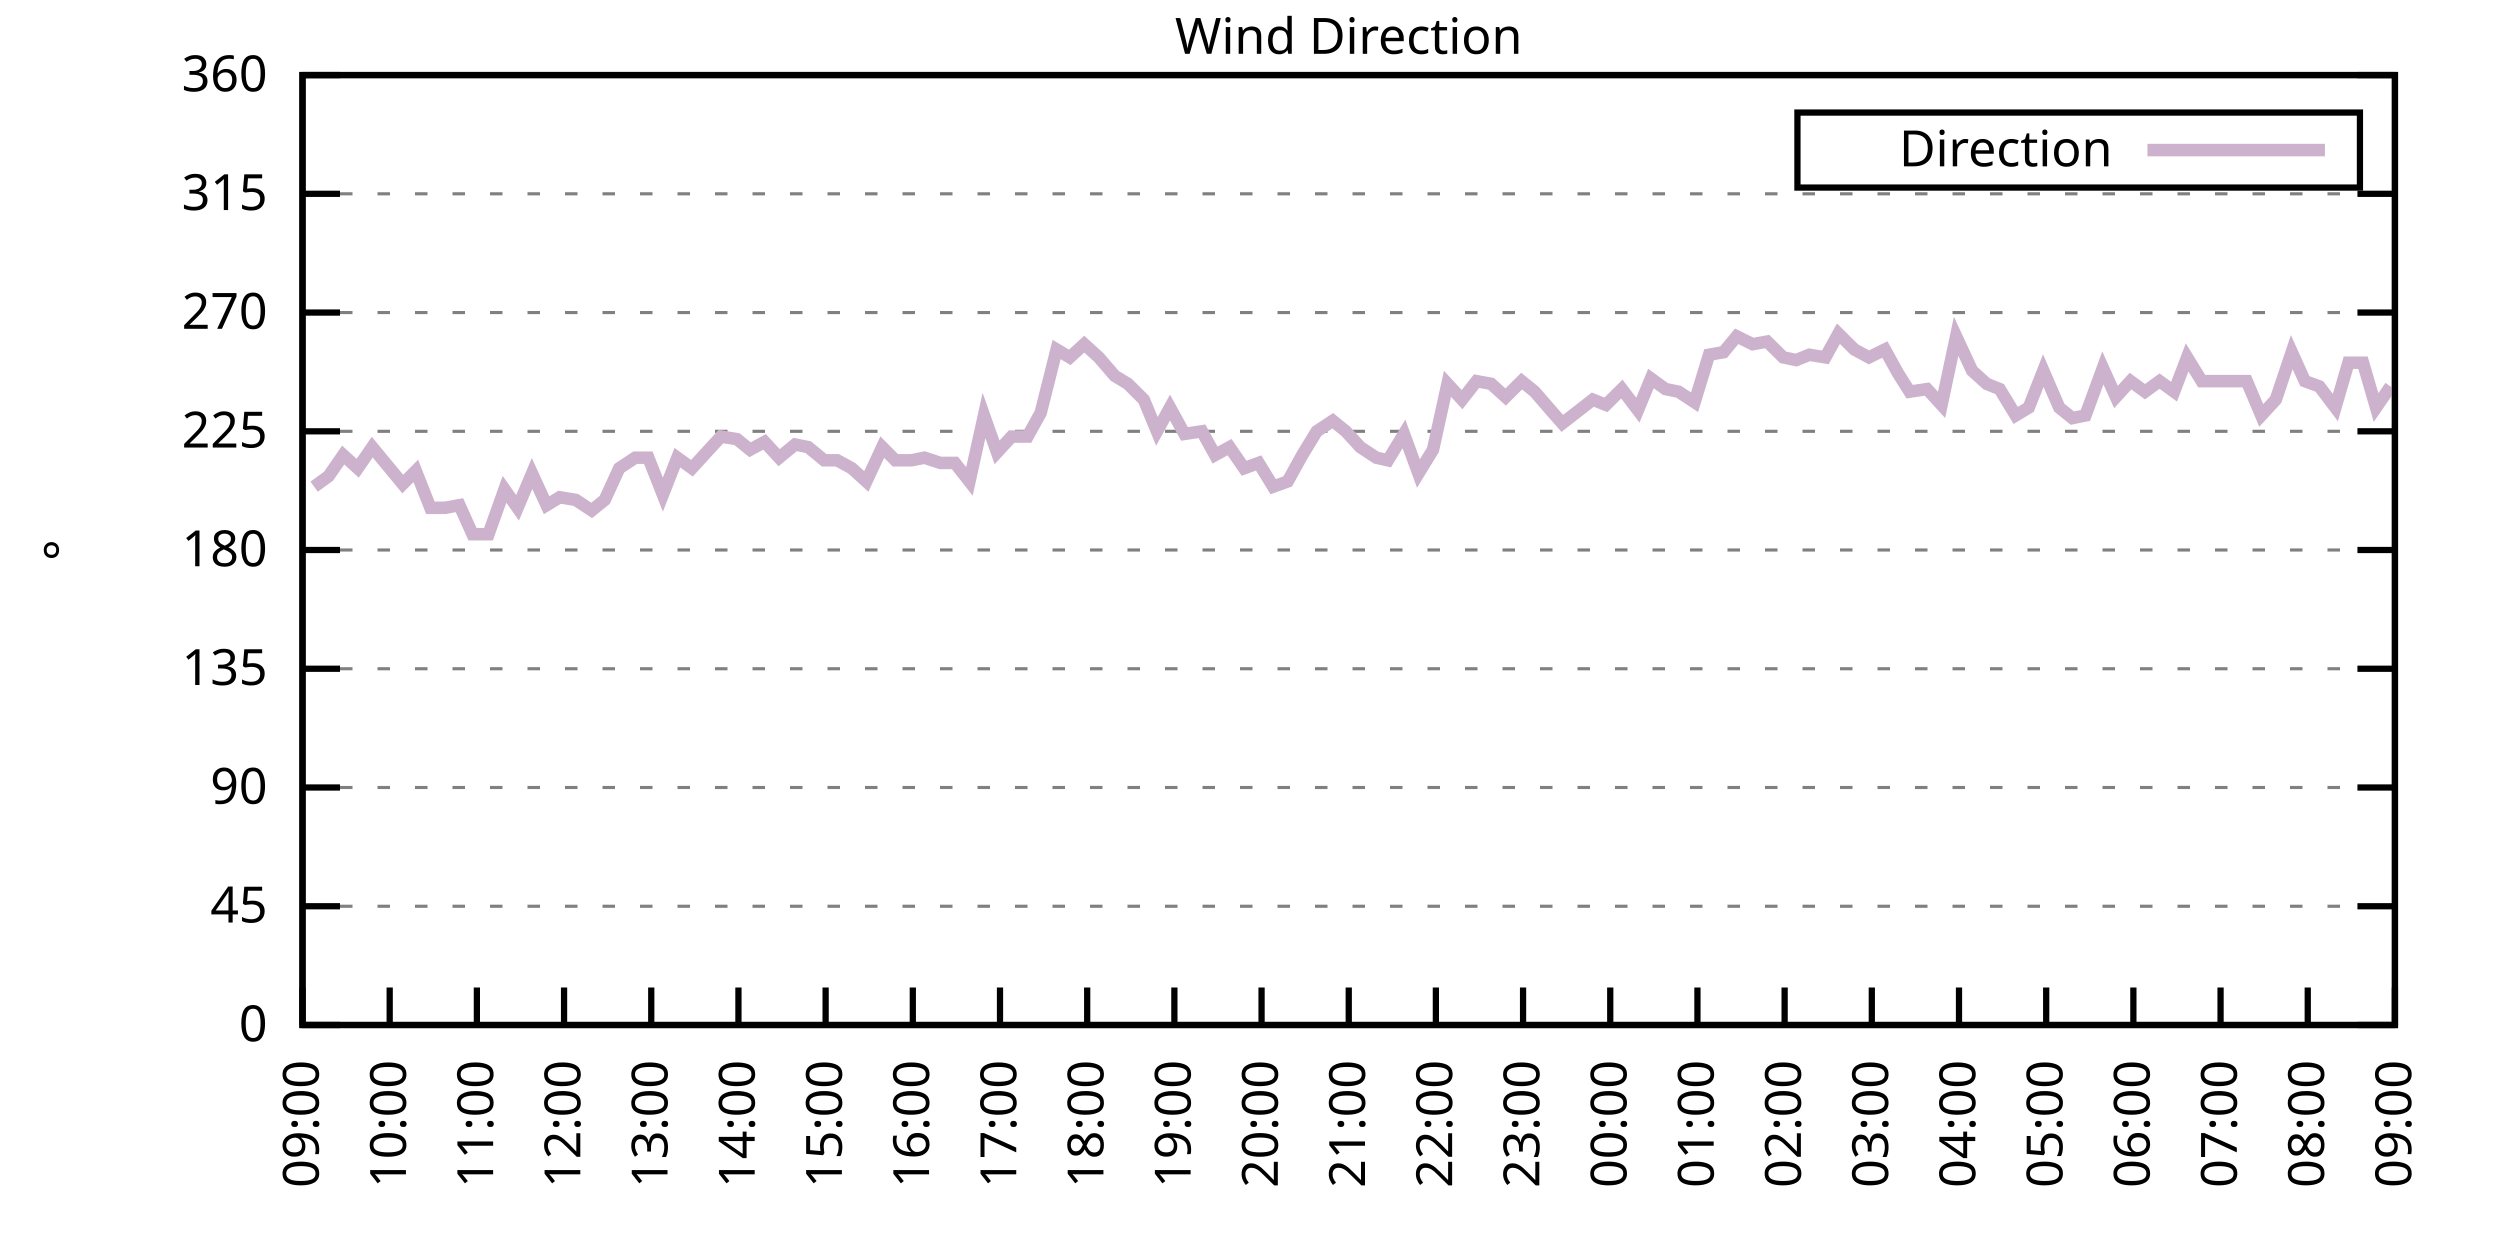
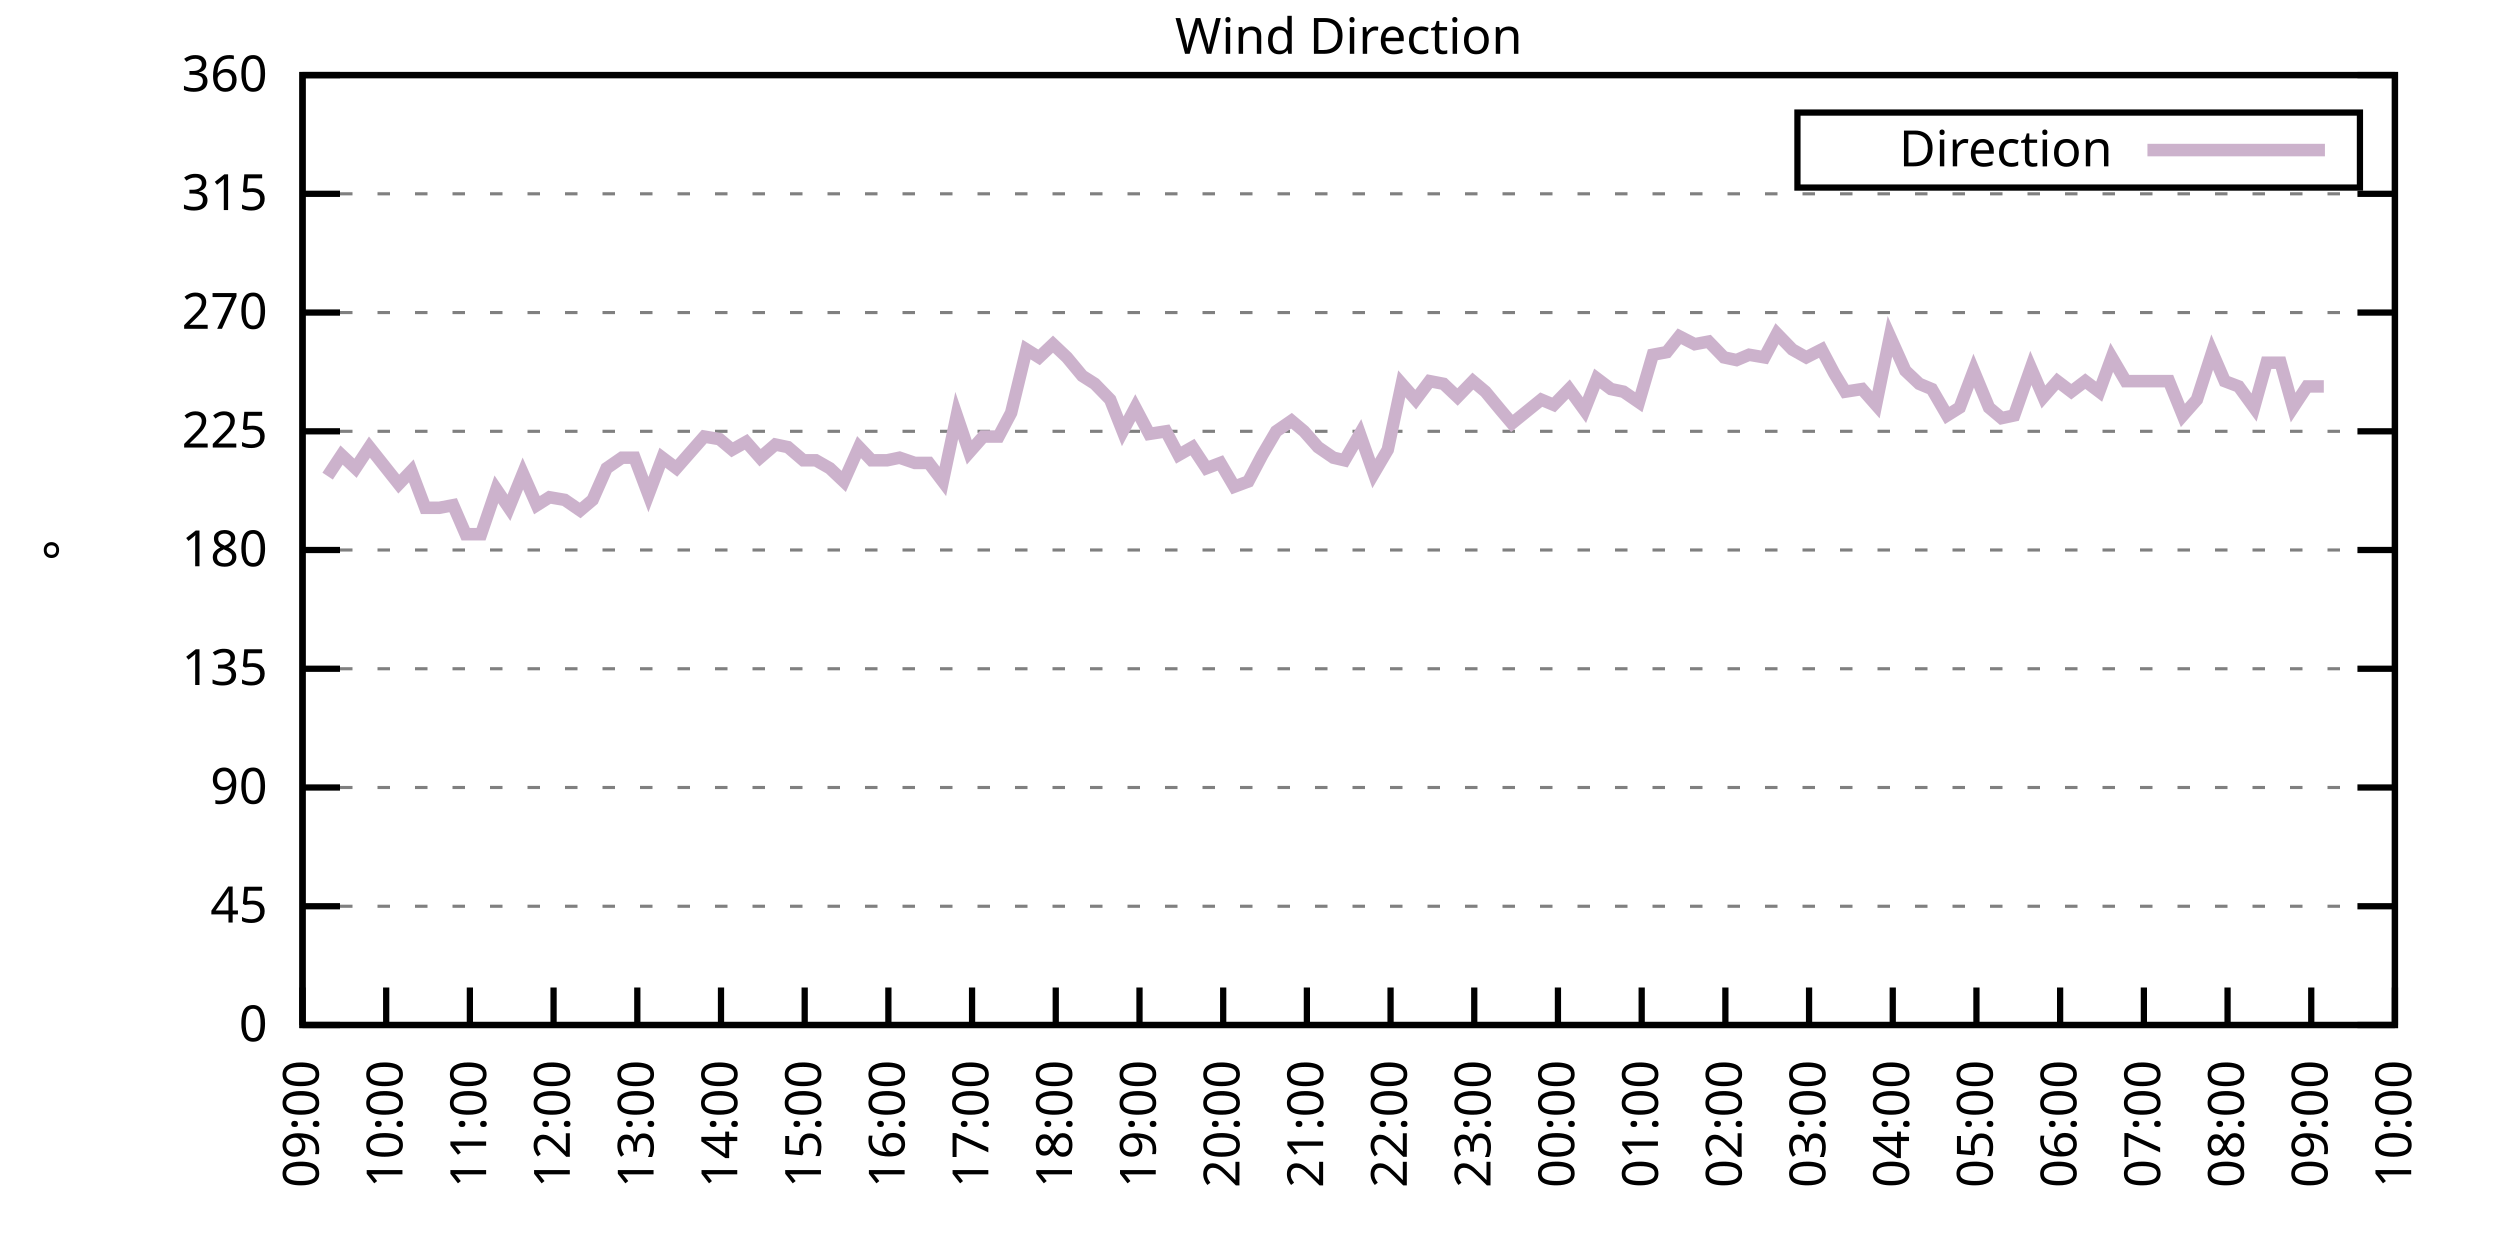
<svg xmlns="http://www.w3.org/2000/svg" xmlns:xlink="http://www.w3.org/1999/xlink" width="400" height="200" viewBox="0 0 400 200">
  <g id="gnuplot_canvas">
    <rect x="0" y="0" width="400" height="200" fill="none" />
    <defs>
      <circle id="gpDot" r="0.5" stroke-width="0.5" stroke="currentColor" />
      <path id="gpPt0" stroke-width="0.333" stroke="currentColor" d="M-1,0 h2 M0,-1 v2" />
      <path id="gpPt1" stroke-width="0.333" stroke="currentColor" d="M-1,-1 L1,1 M1,-1 L-1,1" />
      <path id="gpPt2" stroke-width="0.333" stroke="currentColor" d="M-1,0 L1,0 M0,-1 L0,1 M-1,-1 L1,1 M-1,1 L1,-1" />
      <rect id="gpPt3" stroke-width="0.333" stroke="currentColor" x="-1" y="-1" width="2" height="2" />
      <rect id="gpPt4" stroke-width="0.333" stroke="currentColor" fill="currentColor" x="-1" y="-1" width="2" height="2" />
      <circle id="gpPt5" stroke-width="0.333" stroke="currentColor" cx="0" cy="0" r="1" />
      <use xlink:href="#gpPt5" id="gpPt6" fill="currentColor" stroke="none" />
      <path id="gpPt7" stroke-width="0.333" stroke="currentColor" d="M0,-1.33 L-1.33,0.67 L1.33,0.67 z" />
      <use xlink:href="#gpPt7" id="gpPt8" fill="currentColor" stroke="none" />
      <use xlink:href="#gpPt7" id="gpPt9" stroke="currentColor" transform="rotate(180)" />
      <use xlink:href="#gpPt9" id="gpPt10" fill="currentColor" stroke="none" />
      <use xlink:href="#gpPt3" id="gpPt11" stroke="currentColor" transform="rotate(45)" />
      <use xlink:href="#gpPt11" id="gpPt12" fill="currentColor" stroke="none" />
      <path id="gpPt13" stroke-width="0.333" stroke="currentColor" d="M0,1.330 L1.265,0.411 L0.782,-1.067 L-0.782,-1.076 L-1.265,0.411 z" />
      <use xlink:href="#gpPt13" id="gpPt14" fill="currentColor" stroke="none" />
      <filter id="textbox" filterUnits="objectBoundingBox" x="0" y="0" height="1" width="1">
        <feFlood flood-color="white" flood-opacity="1" result="bgnd" />
        <feComposite in="SourceGraphic" in2="bgnd" operator="atop" />
      </filter>
      <filter id="greybox" filterUnits="objectBoundingBox" x="0" y="0" height="1" width="1">
        <feFlood flood-color="lightgrey" flood-opacity="1" result="grey" />
        <feComposite in="SourceGraphic" in2="grey" operator="atop" />
      </filter>
    </defs>
    <g fill="none" color="white" stroke="currentColor" stroke-width="1.00" stroke-linecap="butt" stroke-linejoin="miter">
</g>
    <g fill="none" color="black" stroke="currentColor" stroke-width="1.00" stroke-linecap="butt" stroke-linejoin="miter">
      <g stroke="none" shape-rendering="crispEdges">
        <polygon fill="rgb(255, 255, 255)" points="48.40,164.00 383.18,164.00 383.18,12.02 48.40,12.02 " />
      </g>
    </g>
    <g fill="none" color="black" stroke="currentColor" stroke-width="1.00" stroke-linecap="butt" stroke-linejoin="miter">
</g>
    <g fill="none" color="black" stroke="black" stroke-width="0.50" stroke-linecap="butt" stroke-linejoin="miter">
</g>
    <g fill="none" color="gray" stroke="currentColor" stroke-width="0.50" stroke-linecap="butt" stroke-linejoin="miter">
      <path stroke="gray" stroke-dasharray="2,4" class="gridline" d="M48.40,164.00 L383.19,164.00  " />
    </g>
    <g fill="none" color="gray" stroke="gray" stroke-width="1.00" stroke-linecap="butt" stroke-linejoin="miter">
</g>
    <g fill="none" color="black" stroke="currentColor" stroke-width="1.00" stroke-linecap="butt" stroke-linejoin="miter">
      <path stroke="black" d="M48.40,164.00 L54.40,164.00 M383.19,164.00 L377.19,164.00  " />
      <g transform="translate(42.80,166.60)" stroke="none" fill="black" font-family="Sans" font-size="8.00" text-anchor="end">
        <text>
          <tspan font-family="Sans"> 0</tspan>
        </text>
      </g>
    </g>
    <g fill="none" color="black" stroke="currentColor" stroke-width="1.00" stroke-linecap="butt" stroke-linejoin="miter">
</g>
    <g fill="none" color="black" stroke="black" stroke-width="0.50" stroke-linecap="butt" stroke-linejoin="miter">
</g>
    <g fill="none" color="gray" stroke="currentColor" stroke-width="0.50" stroke-linecap="butt" stroke-linejoin="miter">
      <path stroke="gray" stroke-dasharray="2,4" class="gridline" d="M48.40,145.00 L383.19,145.00  " />
    </g>
    <g fill="none" color="gray" stroke="gray" stroke-width="1.00" stroke-linecap="butt" stroke-linejoin="miter">
</g>
    <g fill="none" color="black" stroke="currentColor" stroke-width="1.00" stroke-linecap="butt" stroke-linejoin="miter">
      <path stroke="black" d="M48.40,145.00 L54.40,145.00 M383.19,145.00 L377.19,145.00  " />
      <g transform="translate(42.80,147.60)" stroke="none" fill="black" font-family="Sans" font-size="8.00" text-anchor="end">
        <text>
          <tspan font-family="Sans"> 45</tspan>
        </text>
      </g>
    </g>
    <g fill="none" color="black" stroke="currentColor" stroke-width="1.00" stroke-linecap="butt" stroke-linejoin="miter">
</g>
    <g fill="none" color="black" stroke="black" stroke-width="0.50" stroke-linecap="butt" stroke-linejoin="miter">
</g>
    <g fill="none" color="gray" stroke="currentColor" stroke-width="0.50" stroke-linecap="butt" stroke-linejoin="miter">
      <path stroke="gray" stroke-dasharray="2,4" class="gridline" d="M48.40,126.00 L383.19,126.00  " />
    </g>
    <g fill="none" color="gray" stroke="gray" stroke-width="1.00" stroke-linecap="butt" stroke-linejoin="miter">
</g>
    <g fill="none" color="black" stroke="currentColor" stroke-width="1.00" stroke-linecap="butt" stroke-linejoin="miter">
      <path stroke="black" d="M48.40,126.00 L54.40,126.00 M383.19,126.00 L377.19,126.00  " />
      <g transform="translate(42.80,128.60)" stroke="none" fill="black" font-family="Sans" font-size="8.00" text-anchor="end">
        <text>
          <tspan font-family="Sans"> 90</tspan>
        </text>
      </g>
    </g>
    <g fill="none" color="black" stroke="currentColor" stroke-width="1.00" stroke-linecap="butt" stroke-linejoin="miter">
</g>
    <g fill="none" color="black" stroke="black" stroke-width="0.50" stroke-linecap="butt" stroke-linejoin="miter">
</g>
    <g fill="none" color="gray" stroke="currentColor" stroke-width="0.50" stroke-linecap="butt" stroke-linejoin="miter">
      <path stroke="gray" stroke-dasharray="2,4" class="gridline" d="M48.40,107.00 L383.19,107.00  " />
    </g>
    <g fill="none" color="gray" stroke="gray" stroke-width="1.00" stroke-linecap="butt" stroke-linejoin="miter">
</g>
    <g fill="none" color="black" stroke="currentColor" stroke-width="1.00" stroke-linecap="butt" stroke-linejoin="miter">
      <path stroke="black" d="M48.40,107.00 L54.40,107.00 M383.19,107.00 L377.19,107.00  " />
      <g transform="translate(42.80,109.60)" stroke="none" fill="black" font-family="Sans" font-size="8.00" text-anchor="end">
        <text>
          <tspan font-family="Sans"> 135</tspan>
        </text>
      </g>
    </g>
    <g fill="none" color="black" stroke="currentColor" stroke-width="1.00" stroke-linecap="butt" stroke-linejoin="miter">
</g>
    <g fill="none" color="black" stroke="black" stroke-width="0.50" stroke-linecap="butt" stroke-linejoin="miter">
</g>
    <g fill="none" color="gray" stroke="currentColor" stroke-width="0.50" stroke-linecap="butt" stroke-linejoin="miter">
      <path stroke="gray" stroke-dasharray="2,4" class="gridline" d="M48.40,88.00 L383.19,88.00  " />
    </g>
    <g fill="none" color="gray" stroke="gray" stroke-width="1.00" stroke-linecap="butt" stroke-linejoin="miter">
</g>
    <g fill="none" color="black" stroke="currentColor" stroke-width="1.00" stroke-linecap="butt" stroke-linejoin="miter">
      <path stroke="black" d="M48.40,88.00 L54.40,88.00 M383.19,88.00 L377.19,88.00  " />
      <g transform="translate(42.80,90.60)" stroke="none" fill="black" font-family="Sans" font-size="8.00" text-anchor="end">
        <text>
          <tspan font-family="Sans"> 180</tspan>
        </text>
      </g>
    </g>
    <g fill="none" color="black" stroke="currentColor" stroke-width="1.00" stroke-linecap="butt" stroke-linejoin="miter">
</g>
    <g fill="none" color="black" stroke="black" stroke-width="0.50" stroke-linecap="butt" stroke-linejoin="miter">
</g>
    <g fill="none" color="gray" stroke="currentColor" stroke-width="0.50" stroke-linecap="butt" stroke-linejoin="miter">
      <path stroke="gray" stroke-dasharray="2,4" class="gridline" d="M48.40,69.01 L383.19,69.01  " />
    </g>
    <g fill="none" color="gray" stroke="gray" stroke-width="1.00" stroke-linecap="butt" stroke-linejoin="miter">
</g>
    <g fill="none" color="black" stroke="currentColor" stroke-width="1.00" stroke-linecap="butt" stroke-linejoin="miter">
      <path stroke="black" d="M48.40,69.01 L54.40,69.01 M383.19,69.01 L377.19,69.01  " />
      <g transform="translate(42.80,71.61)" stroke="none" fill="black" font-family="Sans" font-size="8.00" text-anchor="end">
        <text>
          <tspan font-family="Sans"> 225</tspan>
        </text>
      </g>
    </g>
    <g fill="none" color="black" stroke="currentColor" stroke-width="1.00" stroke-linecap="butt" stroke-linejoin="miter">
</g>
    <g fill="none" color="black" stroke="black" stroke-width="0.50" stroke-linecap="butt" stroke-linejoin="miter">
</g>
    <g fill="none" color="gray" stroke="currentColor" stroke-width="0.50" stroke-linecap="butt" stroke-linejoin="miter">
      <path stroke="gray" stroke-dasharray="2,4" class="gridline" d="M48.40,50.01 L383.19,50.01  " />
    </g>
    <g fill="none" color="gray" stroke="gray" stroke-width="1.00" stroke-linecap="butt" stroke-linejoin="miter">
</g>
    <g fill="none" color="black" stroke="currentColor" stroke-width="1.00" stroke-linecap="butt" stroke-linejoin="miter">
      <path stroke="black" d="M48.40,50.01 L54.40,50.01 M383.19,50.01 L377.19,50.01  " />
      <g transform="translate(42.80,52.61)" stroke="none" fill="black" font-family="Sans" font-size="8.00" text-anchor="end">
        <text>
          <tspan font-family="Sans"> 270</tspan>
        </text>
      </g>
    </g>
    <g fill="none" color="black" stroke="currentColor" stroke-width="1.00" stroke-linecap="butt" stroke-linejoin="miter">
</g>
    <g fill="none" color="black" stroke="black" stroke-width="0.50" stroke-linecap="butt" stroke-linejoin="miter">
</g>
    <g fill="none" color="gray" stroke="currentColor" stroke-width="0.50" stroke-linecap="butt" stroke-linejoin="miter">
      <path stroke="gray" stroke-dasharray="2,4" class="gridline" d="M48.40,31.01 L383.19,31.01  " />
    </g>
    <g fill="none" color="gray" stroke="gray" stroke-width="1.00" stroke-linecap="butt" stroke-linejoin="miter">
</g>
    <g fill="none" color="black" stroke="currentColor" stroke-width="1.00" stroke-linecap="butt" stroke-linejoin="miter">
      <path stroke="black" d="M48.40,31.01 L54.40,31.01 M383.19,31.01 L377.19,31.01  " />
      <g transform="translate(42.80,33.61)" stroke="none" fill="black" font-family="Sans" font-size="8.00" text-anchor="end">
        <text>
          <tspan font-family="Sans"> 315</tspan>
        </text>
      </g>
    </g>
    <g fill="none" color="black" stroke="currentColor" stroke-width="1.00" stroke-linecap="butt" stroke-linejoin="miter">
</g>
    <g fill="none" color="black" stroke="black" stroke-width="0.50" stroke-linecap="butt" stroke-linejoin="miter">
</g>
    <g fill="none" color="gray" stroke="currentColor" stroke-width="0.50" stroke-linecap="butt" stroke-linejoin="miter">
      <path stroke="gray" stroke-dasharray="2,4" class="gridline" d="M48.40,12.01 L383.19,12.01  " />
    </g>
    <g fill="none" color="gray" stroke="gray" stroke-width="1.00" stroke-linecap="butt" stroke-linejoin="miter">
</g>
    <g fill="none" color="black" stroke="currentColor" stroke-width="1.00" stroke-linecap="butt" stroke-linejoin="miter">
      <path stroke="black" d="M48.40,12.01 L54.40,12.01 M383.19,12.01 L377.19,12.01  " />
      <g transform="translate(42.80,14.61)" stroke="none" fill="black" font-family="Sans" font-size="8.00" text-anchor="end">
        <text>
          <tspan font-family="Sans"> 360</tspan>
        </text>
      </g>
    </g>
    <g fill="none" color="black" stroke="currentColor" stroke-width="1.00" stroke-linecap="butt" stroke-linejoin="miter">
      <path stroke="black" d="M48.40,164.00 L48.40,158.00  " />
      <g transform="translate(51.00,169.60) rotate(270.00)" stroke="none" fill="black" font-family="Sans" font-size="8.00" text-anchor="end">
        <text>
          <tspan font-family="Sans">09:00</tspan>
        </text>
      </g>
    </g>
    <g fill="none" color="black" stroke="currentColor" stroke-width="1.00" stroke-linecap="butt" stroke-linejoin="miter">
-       <path stroke="black" d="M62.35,164.00 L62.35,158.00  " />
-       <g transform="translate(64.95,169.60) rotate(270.00)" stroke="none" fill="black" font-family="Sans" font-size="8.00" text-anchor="end">
+       <path stroke="black" d="M61.79,164.00 L61.79,158.00  " />
+       <g transform="translate(64.39,169.60) rotate(270.00)" stroke="none" fill="black" font-family="Sans" font-size="8.00" text-anchor="end">
        <text>
          <tspan font-family="Sans">10:00</tspan>
        </text>
      </g>
    </g>
    <g fill="none" color="black" stroke="currentColor" stroke-width="1.00" stroke-linecap="butt" stroke-linejoin="miter">
-       <path stroke="black" d="M76.30,164.00 L76.30,158.00  " />
-       <g transform="translate(78.90,169.60) rotate(270.00)" stroke="none" fill="black" font-family="Sans" font-size="8.00" text-anchor="end">
+       <path stroke="black" d="M75.18,164.00 L75.18,158.00  " />
+       <g transform="translate(77.78,169.60) rotate(270.00)" stroke="none" fill="black" font-family="Sans" font-size="8.00" text-anchor="end">
        <text>
          <tspan font-family="Sans">11:00</tspan>
        </text>
      </g>
    </g>
    <g fill="none" color="black" stroke="currentColor" stroke-width="1.00" stroke-linecap="butt" stroke-linejoin="miter">
-       <path stroke="black" d="M90.25,164.00 L90.25,158.00  " />
-       <g transform="translate(92.85,169.60) rotate(270.00)" stroke="none" fill="black" font-family="Sans" font-size="8.00" text-anchor="end">
+       <path stroke="black" d="M88.57,164.00 L88.57,158.00  " />
+       <g transform="translate(91.17,169.60) rotate(270.00)" stroke="none" fill="black" font-family="Sans" font-size="8.00" text-anchor="end">
        <text>
          <tspan font-family="Sans">12:00</tspan>
        </text>
      </g>
    </g>
    <g fill="none" color="black" stroke="currentColor" stroke-width="1.00" stroke-linecap="butt" stroke-linejoin="miter">
-       <path stroke="black" d="M104.20,164.00 L104.20,158.00  " />
-       <g transform="translate(106.80,169.60) rotate(270.00)" stroke="none" fill="black" font-family="Sans" font-size="8.00" text-anchor="end">
+       <path stroke="black" d="M101.97,164.00 L101.97,158.00  " />
+       <g transform="translate(104.57,169.60) rotate(270.00)" stroke="none" fill="black" font-family="Sans" font-size="8.00" text-anchor="end">
        <text>
          <tspan font-family="Sans">13:00</tspan>
        </text>
      </g>
    </g>
    <g fill="none" color="black" stroke="currentColor" stroke-width="1.00" stroke-linecap="butt" stroke-linejoin="miter">
-       <path stroke="black" d="M118.15,164.00 L118.15,158.00  " />
-       <g transform="translate(120.75,169.60) rotate(270.00)" stroke="none" fill="black" font-family="Sans" font-size="8.00" text-anchor="end">
+       <path stroke="black" d="M115.36,164.00 L115.36,158.00  " />
+       <g transform="translate(117.96,169.60) rotate(270.00)" stroke="none" fill="black" font-family="Sans" font-size="8.00" text-anchor="end">
        <text>
          <tspan font-family="Sans">14:00</tspan>
        </text>
      </g>
    </g>
    <g fill="none" color="black" stroke="currentColor" stroke-width="1.00" stroke-linecap="butt" stroke-linejoin="miter">
-       <path stroke="black" d="M132.10,164.00 L132.10,158.00  " />
-       <g transform="translate(134.70,169.60) rotate(270.00)" stroke="none" fill="black" font-family="Sans" font-size="8.00" text-anchor="end">
+       <path stroke="black" d="M128.75,164.00 L128.75,158.00  " />
+       <g transform="translate(131.35,169.60) rotate(270.00)" stroke="none" fill="black" font-family="Sans" font-size="8.00" text-anchor="end">
        <text>
          <tspan font-family="Sans">15:00</tspan>
        </text>
      </g>
    </g>
    <g fill="none" color="black" stroke="currentColor" stroke-width="1.00" stroke-linecap="butt" stroke-linejoin="miter">
-       <path stroke="black" d="M146.05,164.00 L146.05,158.00  " />
-       <g transform="translate(148.65,169.60) rotate(270.00)" stroke="none" fill="black" font-family="Sans" font-size="8.00" text-anchor="end">
+       <path stroke="black" d="M142.14,164.00 L142.14,158.00  " />
+       <g transform="translate(144.74,169.60) rotate(270.00)" stroke="none" fill="black" font-family="Sans" font-size="8.00" text-anchor="end">
        <text>
          <tspan font-family="Sans">16:00</tspan>
        </text>
      </g>
    </g>
    <g fill="none" color="black" stroke="currentColor" stroke-width="1.00" stroke-linecap="butt" stroke-linejoin="miter">
-       <path stroke="black" d="M160.00,164.00 L160.00,158.00  " />
-       <g transform="translate(162.60,169.60) rotate(270.00)" stroke="none" fill="black" font-family="Sans" font-size="8.00" text-anchor="end">
+       <path stroke="black" d="M155.53,164.00 L155.53,158.00  " />
+       <g transform="translate(158.13,169.60) rotate(270.00)" stroke="none" fill="black" font-family="Sans" font-size="8.00" text-anchor="end">
        <text>
          <tspan font-family="Sans">17:00</tspan>
        </text>
      </g>
    </g>
    <g fill="none" color="black" stroke="currentColor" stroke-width="1.00" stroke-linecap="butt" stroke-linejoin="miter">
-       <path stroke="black" d="M173.95,164.00 L173.95,158.00  " />
-       <g transform="translate(176.55,169.60) rotate(270.00)" stroke="none" fill="black" font-family="Sans" font-size="8.00" text-anchor="end">
+       <path stroke="black" d="M168.92,164.00 L168.92,158.00  " />
+       <g transform="translate(171.52,169.60) rotate(270.00)" stroke="none" fill="black" font-family="Sans" font-size="8.00" text-anchor="end">
        <text>
          <tspan font-family="Sans">18:00</tspan>
        </text>
      </g>
    </g>
    <g fill="none" color="black" stroke="currentColor" stroke-width="1.00" stroke-linecap="butt" stroke-linejoin="miter">
-       <path stroke="black" d="M187.90,164.00 L187.90,158.00  " />
-       <g transform="translate(190.50,169.60) rotate(270.00)" stroke="none" fill="black" font-family="Sans" font-size="8.00" text-anchor="end">
+       <path stroke="black" d="M182.32,164.00 L182.32,158.00  " />
+       <g transform="translate(184.92,169.60) rotate(270.00)" stroke="none" fill="black" font-family="Sans" font-size="8.00" text-anchor="end">
        <text>
          <tspan font-family="Sans">19:00</tspan>
        </text>
      </g>
    </g>
    <g fill="none" color="black" stroke="currentColor" stroke-width="1.00" stroke-linecap="butt" stroke-linejoin="miter">
-       <path stroke="black" d="M201.85,164.00 L201.85,158.00  " />
-       <g transform="translate(204.45,169.60) rotate(270.00)" stroke="none" fill="black" font-family="Sans" font-size="8.00" text-anchor="end">
+       <path stroke="black" d="M195.71,164.00 L195.71,158.00  " />
+       <g transform="translate(198.31,169.60) rotate(270.00)" stroke="none" fill="black" font-family="Sans" font-size="8.00" text-anchor="end">
        <text>
          <tspan font-family="Sans">20:00</tspan>
        </text>
      </g>
    </g>
    <g fill="none" color="black" stroke="currentColor" stroke-width="1.00" stroke-linecap="butt" stroke-linejoin="miter">
-       <path stroke="black" d="M215.80,164.00 L215.80,158.00  " />
-       <g transform="translate(218.40,169.60) rotate(270.00)" stroke="none" fill="black" font-family="Sans" font-size="8.00" text-anchor="end">
+       <path stroke="black" d="M209.10,164.00 L209.10,158.00  " />
+       <g transform="translate(211.70,169.60) rotate(270.00)" stroke="none" fill="black" font-family="Sans" font-size="8.00" text-anchor="end">
        <text>
          <tspan font-family="Sans">21:00</tspan>
        </text>
      </g>
    </g>
    <g fill="none" color="black" stroke="currentColor" stroke-width="1.00" stroke-linecap="butt" stroke-linejoin="miter">
-       <path stroke="black" d="M229.74,164.00 L229.74,158.00  " />
-       <g transform="translate(232.34,169.60) rotate(270.00)" stroke="none" fill="black" font-family="Sans" font-size="8.00" text-anchor="end">
+       <path stroke="black" d="M222.49,164.00 L222.49,158.00  " />
+       <g transform="translate(225.09,169.60) rotate(270.00)" stroke="none" fill="black" font-family="Sans" font-size="8.00" text-anchor="end">
        <text>
          <tspan font-family="Sans">22:00</tspan>
        </text>
      </g>
    </g>
    <g fill="none" color="black" stroke="currentColor" stroke-width="1.00" stroke-linecap="butt" stroke-linejoin="miter">
-       <path stroke="black" d="M243.69,164.00 L243.69,158.00  " />
-       <g transform="translate(246.29,169.60) rotate(270.00)" stroke="none" fill="black" font-family="Sans" font-size="8.00" text-anchor="end">
+       <path stroke="black" d="M235.88,164.00 L235.88,158.00  " />
+       <g transform="translate(238.48,169.60) rotate(270.00)" stroke="none" fill="black" font-family="Sans" font-size="8.00" text-anchor="end">
        <text>
          <tspan font-family="Sans">23:00</tspan>
        </text>
      </g>
    </g>
    <g fill="none" color="black" stroke="currentColor" stroke-width="1.00" stroke-linecap="butt" stroke-linejoin="miter">
-       <path stroke="black" d="M257.64,164.00 L257.64,158.00  " />
-       <g transform="translate(260.24,169.60) rotate(270.00)" stroke="none" fill="black" font-family="Sans" font-size="8.00" text-anchor="end">
+       <path stroke="black" d="M249.27,164.00 L249.27,158.00  " />
+       <g transform="translate(251.87,169.60) rotate(270.00)" stroke="none" fill="black" font-family="Sans" font-size="8.00" text-anchor="end">
        <text>
          <tspan font-family="Sans">00:00</tspan>
        </text>
      </g>
    </g>
    <g fill="none" color="black" stroke="currentColor" stroke-width="1.00" stroke-linecap="butt" stroke-linejoin="miter">
-       <path stroke="black" d="M271.59,164.00 L271.59,158.00  " />
-       <g transform="translate(274.19,169.60) rotate(270.00)" stroke="none" fill="black" font-family="Sans" font-size="8.00" text-anchor="end">
+       <path stroke="black" d="M262.67,164.00 L262.67,158.00  " />
+       <g transform="translate(265.27,169.60) rotate(270.00)" stroke="none" fill="black" font-family="Sans" font-size="8.00" text-anchor="end">
        <text>
          <tspan font-family="Sans">01:00</tspan>
        </text>
      </g>
    </g>
    <g fill="none" color="black" stroke="currentColor" stroke-width="1.00" stroke-linecap="butt" stroke-linejoin="miter">
-       <path stroke="black" d="M285.54,164.00 L285.54,158.00  " />
-       <g transform="translate(288.14,169.60) rotate(270.00)" stroke="none" fill="black" font-family="Sans" font-size="8.00" text-anchor="end">
+       <path stroke="black" d="M276.06,164.00 L276.06,158.00  " />
+       <g transform="translate(278.66,169.60) rotate(270.00)" stroke="none" fill="black" font-family="Sans" font-size="8.00" text-anchor="end">
        <text>
          <tspan font-family="Sans">02:00</tspan>
        </text>
      </g>
    </g>
    <g fill="none" color="black" stroke="currentColor" stroke-width="1.00" stroke-linecap="butt" stroke-linejoin="miter">
-       <path stroke="black" d="M299.49,164.00 L299.49,158.00  " />
-       <g transform="translate(302.09,169.60) rotate(270.00)" stroke="none" fill="black" font-family="Sans" font-size="8.00" text-anchor="end">
+       <path stroke="black" d="M289.45,164.00 L289.45,158.00  " />
+       <g transform="translate(292.05,169.60) rotate(270.00)" stroke="none" fill="black" font-family="Sans" font-size="8.00" text-anchor="end">
        <text>
          <tspan font-family="Sans">03:00</tspan>
        </text>
      </g>
    </g>
    <g fill="none" color="black" stroke="currentColor" stroke-width="1.00" stroke-linecap="butt" stroke-linejoin="miter">
-       <path stroke="black" d="M313.44,164.00 L313.44,158.00  " />
-       <g transform="translate(316.04,169.60) rotate(270.00)" stroke="none" fill="black" font-family="Sans" font-size="8.00" text-anchor="end">
+       <path stroke="black" d="M302.84,164.00 L302.84,158.00  " />
+       <g transform="translate(305.44,169.60) rotate(270.00)" stroke="none" fill="black" font-family="Sans" font-size="8.00" text-anchor="end">
        <text>
          <tspan font-family="Sans">04:00</tspan>
        </text>
      </g>
    </g>
    <g fill="none" color="black" stroke="currentColor" stroke-width="1.00" stroke-linecap="butt" stroke-linejoin="miter">
-       <path stroke="black" d="M327.39,164.00 L327.39,158.00  " />
-       <g transform="translate(329.99,169.60) rotate(270.00)" stroke="none" fill="black" font-family="Sans" font-size="8.00" text-anchor="end">
+       <path stroke="black" d="M316.23,164.00 L316.23,158.00  " />
+       <g transform="translate(318.83,169.60) rotate(270.00)" stroke="none" fill="black" font-family="Sans" font-size="8.00" text-anchor="end">
        <text>
          <tspan font-family="Sans">05:00</tspan>
        </text>
      </g>
    </g>
    <g fill="none" color="black" stroke="currentColor" stroke-width="1.00" stroke-linecap="butt" stroke-linejoin="miter">
-       <path stroke="black" d="M341.34,164.00 L341.34,158.00  " />
-       <g transform="translate(343.94,169.60) rotate(270.00)" stroke="none" fill="black" font-family="Sans" font-size="8.00" text-anchor="end">
+       <path stroke="black" d="M329.62,164.00 L329.62,158.00  " />
+       <g transform="translate(332.22,169.60) rotate(270.00)" stroke="none" fill="black" font-family="Sans" font-size="8.00" text-anchor="end">
        <text>
          <tspan font-family="Sans">06:00</tspan>
        </text>
      </g>
    </g>
    <g fill="none" color="black" stroke="currentColor" stroke-width="1.00" stroke-linecap="butt" stroke-linejoin="miter">
-       <path stroke="black" d="M355.29,164.00 L355.29,158.00  " />
-       <g transform="translate(357.89,169.60) rotate(270.00)" stroke="none" fill="black" font-family="Sans" font-size="8.00" text-anchor="end">
+       <path stroke="black" d="M343.02,164.00 L343.02,158.00  " />
+       <g transform="translate(345.62,169.60) rotate(270.00)" stroke="none" fill="black" font-family="Sans" font-size="8.00" text-anchor="end">
        <text>
          <tspan font-family="Sans">07:00</tspan>
        </text>
      </g>
    </g>
    <g fill="none" color="black" stroke="currentColor" stroke-width="1.00" stroke-linecap="butt" stroke-linejoin="miter">
-       <path stroke="black" d="M369.24,164.00 L369.24,158.00  " />
-       <g transform="translate(371.84,169.60) rotate(270.00)" stroke="none" fill="black" font-family="Sans" font-size="8.00" text-anchor="end">
+       <path stroke="black" d="M356.41,164.00 L356.41,158.00  " />
+       <g transform="translate(359.01,169.60) rotate(270.00)" stroke="none" fill="black" font-family="Sans" font-size="8.00" text-anchor="end">
        <text>
          <tspan font-family="Sans">08:00</tspan>
+         </text>
+       </g>
+     </g>
+     <g fill="none" color="black" stroke="currentColor" stroke-width="1.00" stroke-linecap="butt" stroke-linejoin="miter">
+       <path stroke="black" d="M369.80,164.00 L369.80,158.00  " />
+       <g transform="translate(372.40,169.60) rotate(270.00)" stroke="none" fill="black" font-family="Sans" font-size="8.00" text-anchor="end">
+         <text>
+           <tspan font-family="Sans">09:00</tspan>
        </text>
      </g>
    </g>
    <g fill="none" color="black" stroke="currentColor" stroke-width="1.00" stroke-linecap="butt" stroke-linejoin="miter">
      <path stroke="black" d="M383.19,164.00 L383.19,158.00  " />
      <g transform="translate(385.79,169.60) rotate(270.00)" stroke="none" fill="black" font-family="Sans" font-size="8.00" text-anchor="end">
        <text>
-           <tspan font-family="Sans">09:00</tspan>
+           <tspan font-family="Sans">10:00</tspan>
        </text>
      </g>
    </g>
    <g fill="none" color="black" stroke="currentColor" stroke-width="1.00" stroke-linecap="butt" stroke-linejoin="miter">
</g>
    <g fill="none" color="black" stroke="currentColor" stroke-width="1.00" stroke-linecap="butt" stroke-linejoin="miter">
      <path stroke="black" d="M48.40,12.01 L48.40,164.00 L383.19,164.00 L383.19,12.01 L48.40,12.01 Z  " />
    </g>
    <g fill="none" color="black" stroke="currentColor" stroke-width="1.00" stroke-linecap="butt" stroke-linejoin="miter">
</g>
    <g fill="none" color="black" stroke="currentColor" stroke-width="1.00" stroke-linecap="butt" stroke-linejoin="miter">
      <path stroke="black" d="M287.59,30.01 L287.59,18.01 L377.59,18.01 L377.59,30.01 L287.59,30.01 Z  " />
    </g>
    <g id="Wind_direction_plot_1">
      <g fill="none" color="white" stroke="black" stroke-width="2.00" stroke-linecap="butt" stroke-linejoin="miter">
</g>
      <g fill="none" color="black" stroke="currentColor" stroke-width="2.00" stroke-linecap="butt" stroke-linejoin="miter">
        <g transform="translate(337.99,26.61)" stroke="none" fill="black" font-family="Sans" font-size="8.00" text-anchor="end">
          <text>
            <tspan font-family="Sans">Direction</tspan>
          </text>
        </g>
      </g>
      <g fill="none" color="black" stroke="currentColor" stroke-width="2.00" stroke-linecap="butt" stroke-linejoin="miter">
-         <path stroke="rgb(204, 178, 204)" d="M343.59,24.01 L371.99,24.01 M50.26,77.87 L52.58,76.18 L54.91,72.81 L57.23,74.92 L59.56,71.54 L64.44,77.45   L66.53,75.34 L68.86,81.25 L71.18,81.25 L73.51,80.83 L75.60,85.47 L78.16,85.47 L80.72,78.29 L82.81,81.25   L85.13,75.76 L87.46,80.83 L89.55,79.56 L92.11,79.98 L94.67,81.67 L96.76,79.98 L99.08,74.92 L101.64,73.23   L103.73,73.23 L106.06,79.14 L108.38,73.23 L110.71,74.92 L113.03,72.38 L115.36,69.85 L117.92,70.27 L120.01,71.96   L122.33,70.70 L124.66,73.23 L127.22,71.12 L129.31,71.54 L131.87,73.65 L133.96,73.65 L136.28,74.92 L138.61,77.03   L141.16,71.54 L143.26,73.65 L145.81,73.65 L147.91,73.23 L150.46,74.07 L152.79,74.07 L155.11,77.03 L157.44,66.47   L159.53,72.38 L161.86,69.85 L164.41,69.85 L166.51,66.05 L169.06,55.92 L171.16,57.18 L173.48,55.07 L175.81,57.18   L178.36,60.14 L180.46,61.41 L183.01,63.94 L185.11,69.01 L187.20,65.21 L189.52,69.43 L192.31,69.01 L194.41,72.81   L196.73,71.54 L199.06,74.92 L201.38,74.07 L203.71,77.87 L206.03,77.03 L208.36,72.81 L210.68,69.01 L213.24,67.32   L215.33,69.01 L217.65,71.54 L220.21,73.23 L222.07,73.65 L224.63,69.43 L226.95,75.76 L229.28,71.96 L231.60,61.41   L233.93,63.94 L236.25,60.98 L238.58,61.41 L240.90,63.52 L243.46,60.98 L245.55,62.67 L248.11,65.63 L249.97,67.74   L254.85,63.94 L256.95,64.78 L259.50,62.25 L262.06,65.63 L264.15,60.56 L266.48,62.25 L268.57,62.67 L271.13,64.36   L273.45,56.76 L275.78,56.34 L277.87,53.81 L280.43,55.07 L282.75,54.65 L285.31,57.18 L287.40,57.61 L289.50,56.76   L292.05,57.18 L294.15,53.39 L296.70,55.92 L299.03,57.18 L301.58,55.92 L303.68,59.72 L305.54,62.67 L308.33,62.25   L310.65,64.78 L312.98,53.81 L315.53,59.30 L317.86,61.41 L319.95,62.25 L322.51,66.47 L324.60,65.21 L326.93,59.30   L329.48,65.21 L331.58,66.90 L333.67,66.47 L336.46,58.87 L338.55,63.52 L340.88,60.98 L343.20,62.67 L345.53,60.98   L347.85,62.67 L349.94,57.18 L352.27,60.98 L354.59,60.98 L357.15,60.98 L359.48,60.98 L361.80,66.47 L364.13,63.94   L366.68,56.34 L368.78,60.98 L371.10,61.83 L373.66,65.21 L375.75,58.03 L378.08,58.03 L380.17,65.21 L382.49,61.83    " />
+         <path stroke="rgb(204, 178, 204)" d="M343.59,24.01 L371.99,24.01 M52.42,76.18 L54.65,72.81 L56.88,74.92 L59.11,71.54 L63.80,77.45 L65.81,75.34   L68.04,81.25 L70.27,81.25 L72.50,80.83 L74.51,85.47 L76.97,85.47 L79.42,78.29 L81.43,81.25 L83.66,75.76   L85.90,80.83 L87.91,79.56 L90.36,79.98 L92.82,81.67 L94.82,79.98 L97.06,74.92 L99.51,73.23 L101.52,73.23   L103.75,79.14 L105.98,73.23 L108.22,74.92 L110.45,72.38 L112.68,69.85 L115.13,70.27 L117.14,71.96 L119.38,70.70   L121.61,73.23 L124.06,71.12 L126.07,71.54 L128.53,73.65 L130.54,73.65 L132.77,74.92 L135.00,77.03 L137.45,71.54   L139.46,73.65 L141.92,73.65 L143.93,73.23 L146.38,74.07 L148.61,74.07 L150.85,77.03 L153.08,66.47 L155.09,72.38   L157.32,69.85 L159.77,69.85 L161.78,66.05 L164.24,55.92 L166.25,57.18 L168.48,55.07 L170.71,57.18 L173.17,60.14   L175.17,61.41 L177.63,63.94 L179.64,69.01 L181.65,65.21 L183.88,69.43 L186.56,69.01 L188.57,72.81 L190.80,71.54   L193.03,74.92 L195.26,74.07 L197.49,77.87 L199.73,77.03 L201.96,72.81 L204.19,69.01 L206.64,67.32 L208.65,69.01   L210.88,71.54 L213.34,73.23 L215.13,73.65 L217.58,69.43 L219.81,75.76 L222.04,71.96 L224.28,61.41 L226.51,63.94   L228.74,60.98 L230.97,61.41 L233.20,63.52 L235.66,60.98 L237.67,62.67 L240.12,65.63 L241.91,67.74 L246.60,63.94   L248.60,64.78 L251.06,62.25 L253.51,65.63 L255.52,60.56 L257.76,62.25 L259.76,62.67 L262.22,64.36 L264.45,56.76   L266.68,56.34 L268.69,53.81 L271.15,55.07 L273.38,54.65 L275.83,57.18 L277.84,57.61 L279.85,56.76 L282.31,57.18   L284.32,53.39 L286.77,55.92 L289.00,57.18 L291.46,55.92 L293.47,59.72 L295.25,62.67 L297.93,62.25 L300.16,64.78   L302.39,53.81 L304.85,59.30 L307.08,61.41 L309.09,62.25 L311.54,66.47 L313.55,65.21 L315.79,59.30 L318.24,65.21   L320.25,66.90 L322.26,66.47 L324.94,58.87 L326.95,63.52 L329.18,60.98 L331.41,62.67 L333.64,60.98 L335.87,62.67   L337.88,57.18 L340.11,60.98 L342.35,60.98 L344.80,60.98 L347.03,60.98 L349.26,66.47 L351.50,63.94 L353.95,56.34   L355.96,60.98 L358.19,61.83 L360.65,65.21 L362.66,58.03 L364.89,58.03 L366.90,65.21 L369.13,61.83 L371.81,61.83    " />
      </g>
    </g>
    <g fill="none" color="black" stroke="currentColor" stroke-width="2.00" stroke-linecap="butt" stroke-linejoin="miter">
</g>
    <g fill="none" color="black" stroke="black" stroke-width="1.00" stroke-linecap="butt" stroke-linejoin="miter">
</g>
    <g fill="none" color="black" stroke="currentColor" stroke-width="1.00" stroke-linecap="butt" stroke-linejoin="miter">
      <path stroke="black" d="M48.40,12.01 L48.40,164.00 L383.19,164.00 L383.19,12.01 L48.40,12.01 Z  " />
      <g transform="translate(12.80,88.01) rotate(270.00)" stroke="none" fill="black" font-family="Sans" font-size="8.00" text-anchor="middle">
        <text>
          <tspan font-family="Sans">°</tspan>
        </text>
      </g>
    </g>
    <g fill="none" color="black" stroke="currentColor" stroke-width="1.00" stroke-linecap="butt" stroke-linejoin="miter">
</g>
    <g fill="none" color="black" stroke="currentColor" stroke-width="1.00" stroke-linecap="butt" stroke-linejoin="miter">
      <g transform="translate(215.79,8.61)" stroke="none" fill="black" font-family="Sans" font-size="8.00" text-anchor="middle">
        <text>
          <tspan font-family="Sans">Wind Direction</tspan>
        </text>
      </g>
    </g>
    <g fill="none" color="black" stroke="currentColor" stroke-width="1.00" stroke-linecap="butt" stroke-linejoin="miter">
</g>
  </g>
</svg>
